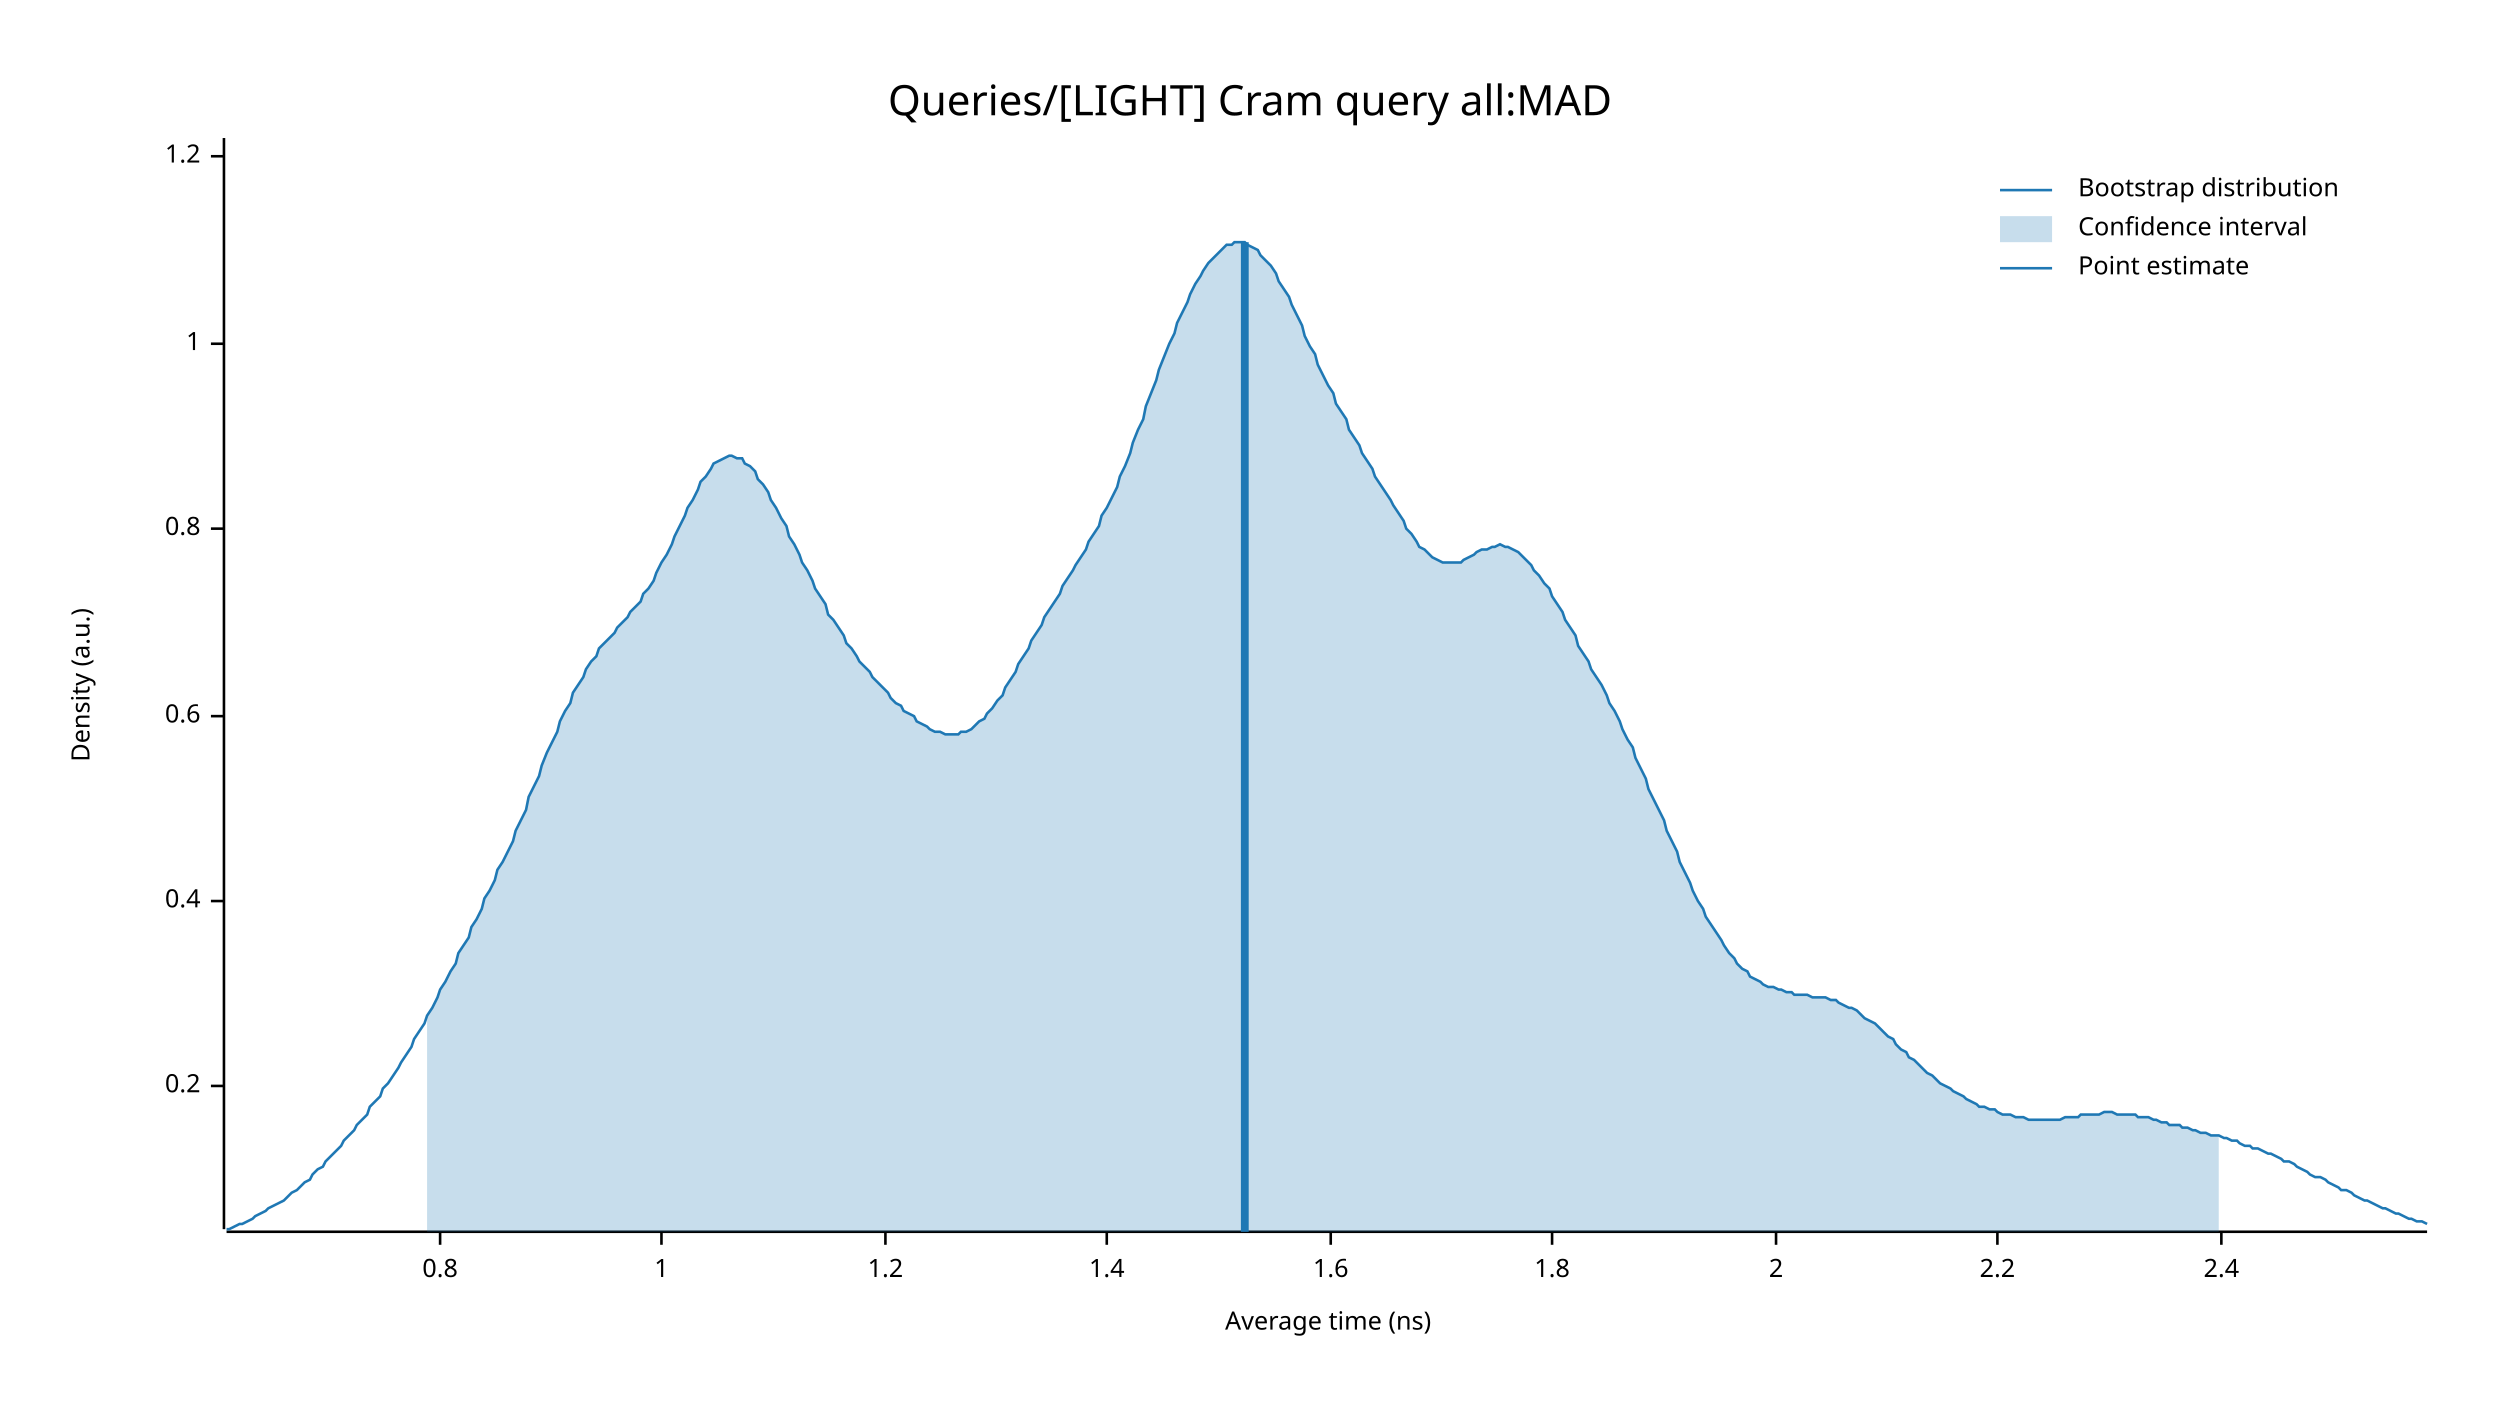
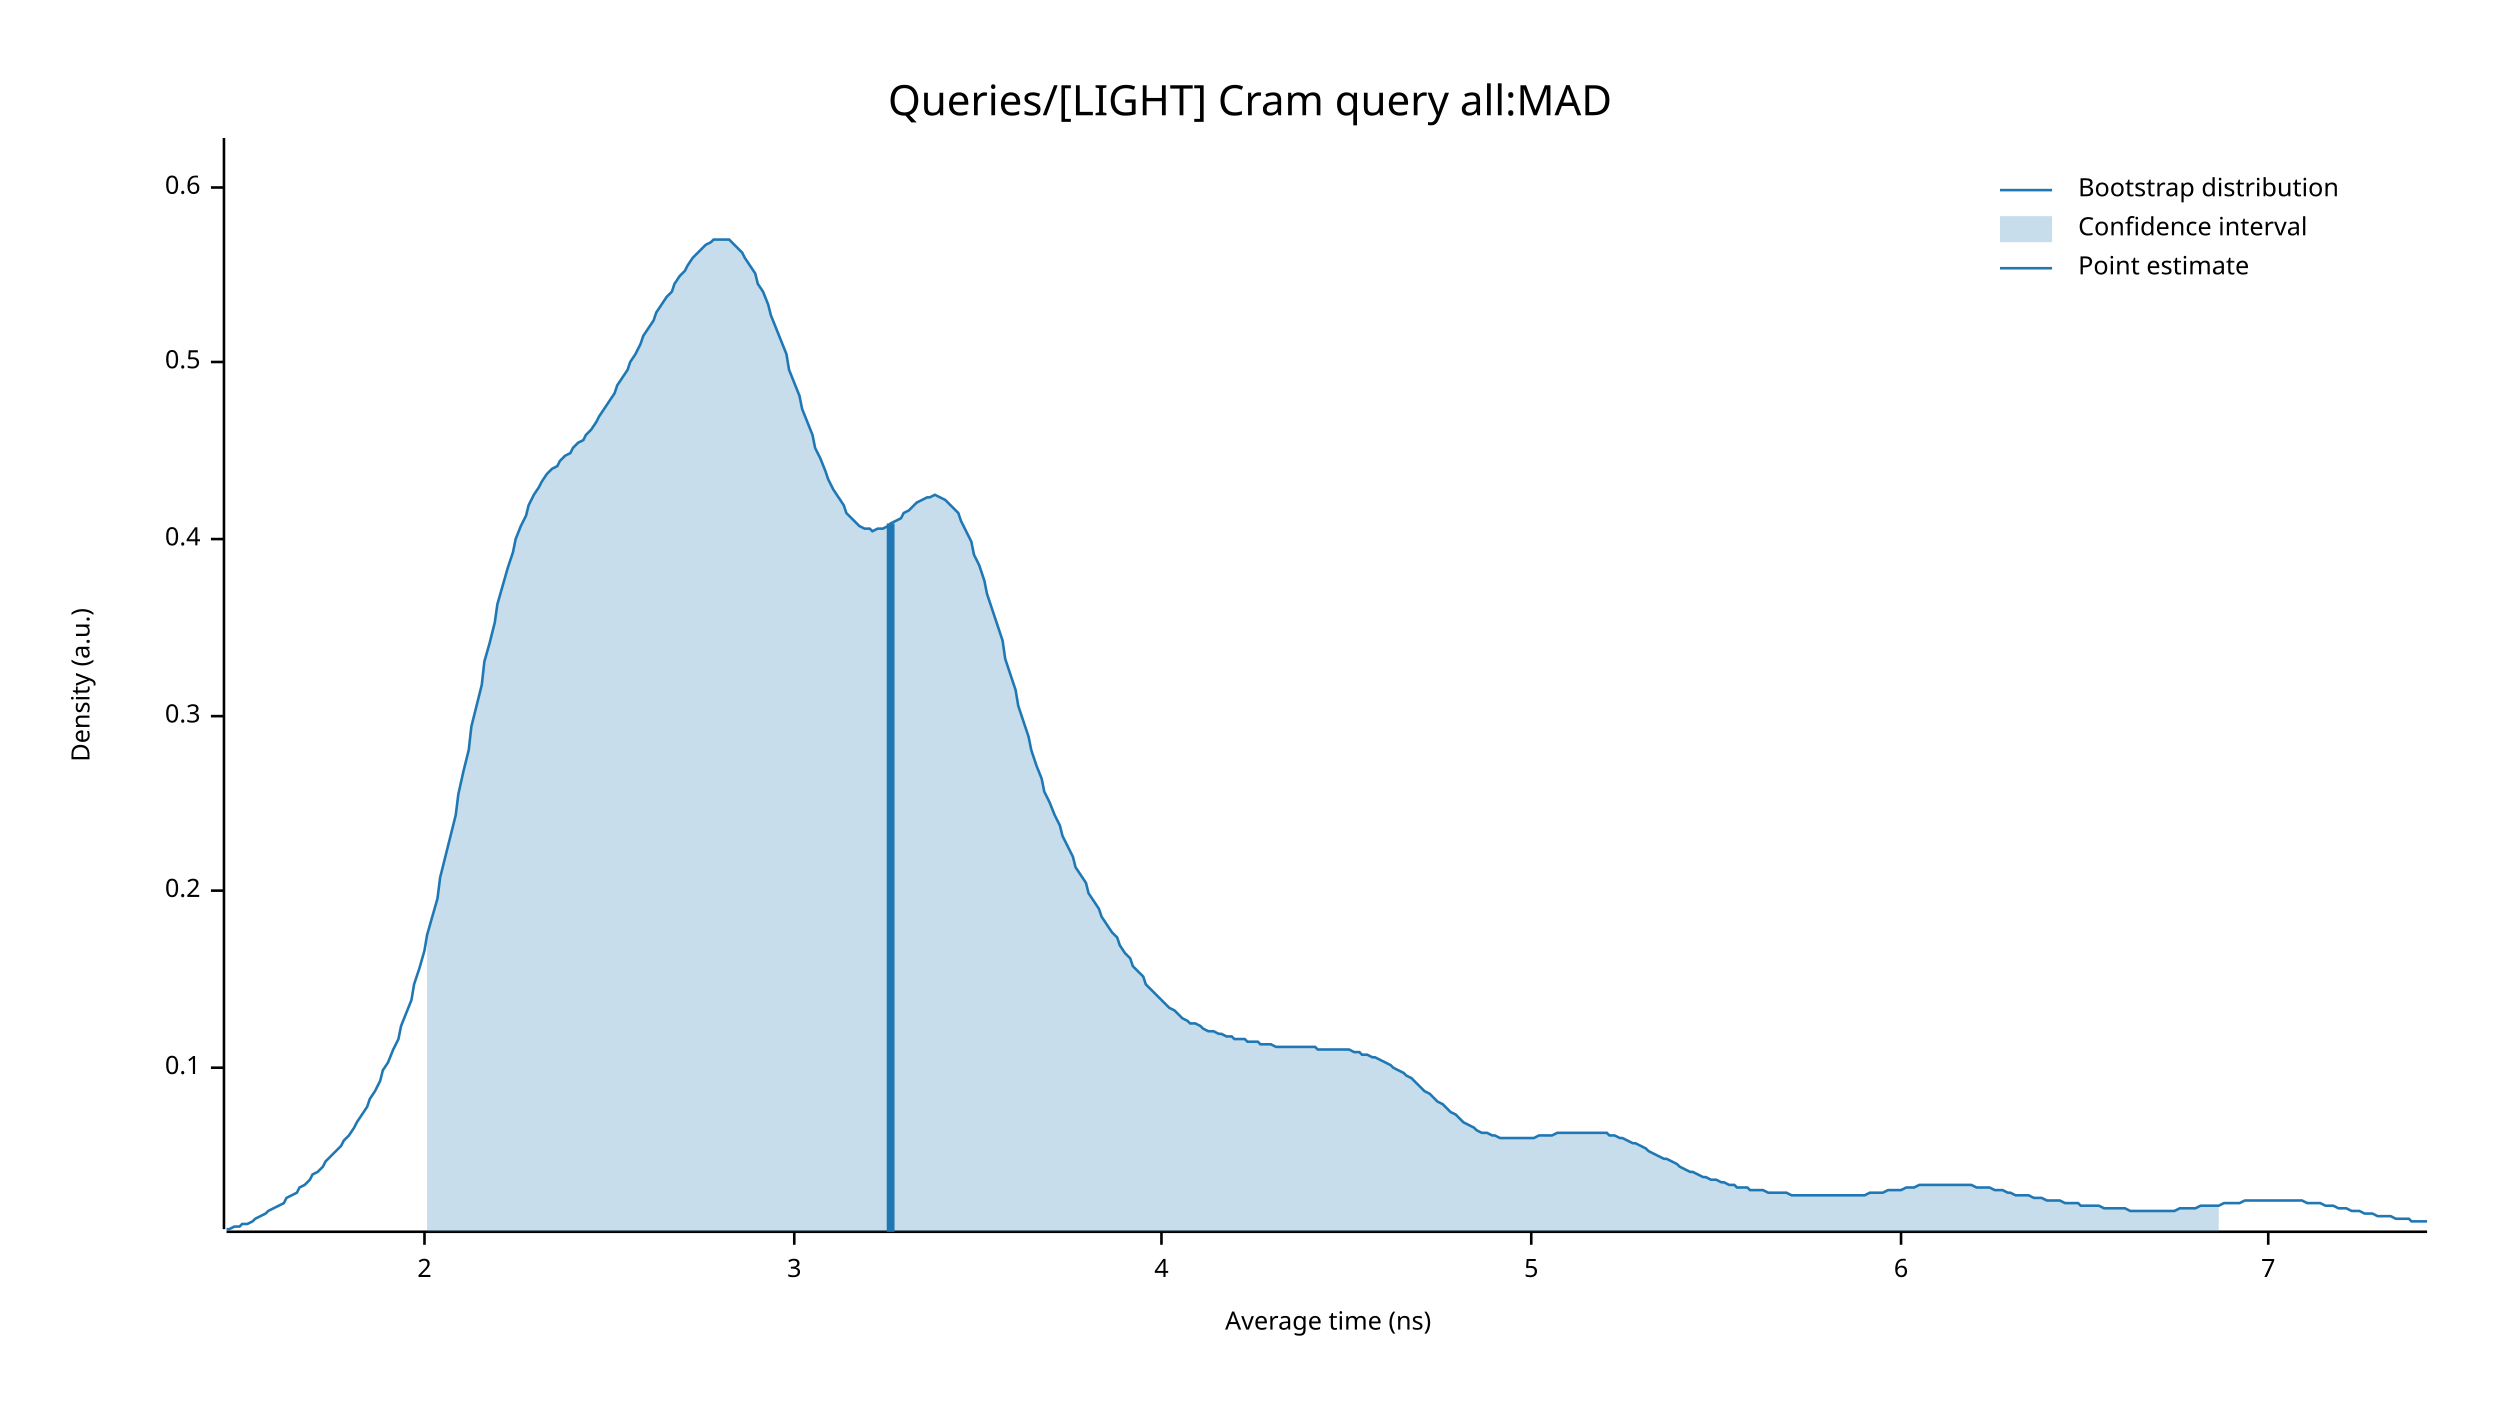
<svg xmlns="http://www.w3.org/2000/svg" width="960" height="540" viewBox="0 0 960 540">
  <text x="480" y="32" dy="0.76em" text-anchor="middle" font-family="sans-serif" font-size="16.129" opacity="1" fill="#000000">
Queries/[LIGHT] Cram query all:MAD
</text>
  <text x="27" y="263" dy="0.76em" text-anchor="middle" font-family="sans-serif" font-size="9.677" opacity="1" fill="#000000" transform="rotate(270, 27, 263)">
Density (a.u.)
</text>
  <text x="510" y="513" dy="-0.5ex" text-anchor="middle" font-family="sans-serif" font-size="9.677" opacity="1" fill="#000000">
Average time (ns)
</text>
  <polyline fill="none" opacity="1" stroke="#000000" stroke-width="1" points="86,53 86,472 " />
-   <text x="77" y="417" dy="0.5ex" text-anchor="end" font-family="sans-serif" font-size="9.677" opacity="1" fill="#000000">
+   <text x="77" y="410" dy="0.5ex" text-anchor="end" font-family="sans-serif" font-size="9.677" opacity="1" fill="#000000">
+ 0.1
+ </text>
+   <polyline fill="none" opacity="1" stroke="#000000" stroke-width="1" points="81,410 86,410 " />
+   <text x="77" y="342" dy="0.5ex" text-anchor="end" font-family="sans-serif" font-size="9.677" opacity="1" fill="#000000">
0.2
</text>
-   <polyline fill="none" opacity="1" stroke="#000000" stroke-width="1" points="81,417 86,417 " />
-   <text x="77" y="346" dy="0.5ex" text-anchor="end" font-family="sans-serif" font-size="9.677" opacity="1" fill="#000000">
+   <polyline fill="none" opacity="1" stroke="#000000" stroke-width="1" points="81,342 86,342 " />
+   <text x="77" y="275" dy="0.5ex" text-anchor="end" font-family="sans-serif" font-size="9.677" opacity="1" fill="#000000">
+ 0.3
+ </text>
+   <polyline fill="none" opacity="1" stroke="#000000" stroke-width="1" points="81,275 86,275 " />
+   <text x="77" y="207" dy="0.5ex" text-anchor="end" font-family="sans-serif" font-size="9.677" opacity="1" fill="#000000">
0.4
</text>
-   <polyline fill="none" opacity="1" stroke="#000000" stroke-width="1" points="81,346 86,346 " />
-   <text x="77" y="275" dy="0.5ex" text-anchor="end" font-family="sans-serif" font-size="9.677" opacity="1" fill="#000000">
+   <polyline fill="none" opacity="1" stroke="#000000" stroke-width="1" points="81,207 86,207 " />
+   <text x="77" y="139" dy="0.5ex" text-anchor="end" font-family="sans-serif" font-size="9.677" opacity="1" fill="#000000">
+ 0.5
+ </text>
+   <polyline fill="none" opacity="1" stroke="#000000" stroke-width="1" points="81,139 86,139 " />
+   <text x="77" y="72" dy="0.5ex" text-anchor="end" font-family="sans-serif" font-size="9.677" opacity="1" fill="#000000">
0.6
</text>
-   <polyline fill="none" opacity="1" stroke="#000000" stroke-width="1" points="81,275 86,275 " />
-   <text x="77" y="203" dy="0.5ex" text-anchor="end" font-family="sans-serif" font-size="9.677" opacity="1" fill="#000000">
- 0.8
- </text>
-   <polyline fill="none" opacity="1" stroke="#000000" stroke-width="1" points="81,203 86,203 " />
-   <text x="77" y="132" dy="0.5ex" text-anchor="end" font-family="sans-serif" font-size="9.677" opacity="1" fill="#000000">
- 1
- </text>
-   <polyline fill="none" opacity="1" stroke="#000000" stroke-width="1" points="81,132 86,132 " />
-   <text x="77" y="60" dy="0.5ex" text-anchor="end" font-family="sans-serif" font-size="9.677" opacity="1" fill="#000000">
- 1.2
- </text>
-   <polyline fill="none" opacity="1" stroke="#000000" stroke-width="1" points="81,60 86,60 " />
+   <polyline fill="none" opacity="1" stroke="#000000" stroke-width="1" points="81,72 86,72 " />
  <polyline fill="none" opacity="1" stroke="#000000" stroke-width="1" points="87,473 932,473 " />
-   <text x="169" y="483" dy="0.76em" text-anchor="middle" font-family="sans-serif" font-size="9.677" opacity="1" fill="#000000">
- 0.8
- </text>
-   <polyline fill="none" opacity="1" stroke="#000000" stroke-width="1" points="169,473 169,478 " />
-   <text x="254" y="483" dy="0.76em" text-anchor="middle" font-family="sans-serif" font-size="9.677" opacity="1" fill="#000000">
- 1
- </text>
-   <polyline fill="none" opacity="1" stroke="#000000" stroke-width="1" points="254,473 254,478 " />
-   <text x="340" y="483" dy="0.76em" text-anchor="middle" font-family="sans-serif" font-size="9.677" opacity="1" fill="#000000">
- 1.2
- </text>
-   <polyline fill="none" opacity="1" stroke="#000000" stroke-width="1" points="340,473 340,478 " />
-   <text x="425" y="483" dy="0.76em" text-anchor="middle" font-family="sans-serif" font-size="9.677" opacity="1" fill="#000000">
- 1.4
- </text>
-   <polyline fill="none" opacity="1" stroke="#000000" stroke-width="1" points="425,473 425,478 " />
-   <text x="511" y="483" dy="0.76em" text-anchor="middle" font-family="sans-serif" font-size="9.677" opacity="1" fill="#000000">
- 1.6
- </text>
-   <polyline fill="none" opacity="1" stroke="#000000" stroke-width="1" points="511,473 511,478 " />
-   <text x="596" y="483" dy="0.76em" text-anchor="middle" font-family="sans-serif" font-size="9.677" opacity="1" fill="#000000">
- 1.8
- </text>
-   <polyline fill="none" opacity="1" stroke="#000000" stroke-width="1" points="596,473 596,478 " />
-   <text x="682" y="483" dy="0.76em" text-anchor="middle" font-family="sans-serif" font-size="9.677" opacity="1" fill="#000000">
+   <text x="163" y="483" dy="0.76em" text-anchor="middle" font-family="sans-serif" font-size="9.677" opacity="1" fill="#000000">
2
</text>
-   <polyline fill="none" opacity="1" stroke="#000000" stroke-width="1" points="682,473 682,478 " />
-   <text x="767" y="483" dy="0.76em" text-anchor="middle" font-family="sans-serif" font-size="9.677" opacity="1" fill="#000000">
- 2.2
+   <polyline fill="none" opacity="1" stroke="#000000" stroke-width="1" points="163,473 163,478 " />
+   <text x="305" y="483" dy="0.76em" text-anchor="middle" font-family="sans-serif" font-size="9.677" opacity="1" fill="#000000">
+ 3
</text>
-   <polyline fill="none" opacity="1" stroke="#000000" stroke-width="1" points="767,473 767,478 " />
-   <text x="853" y="483" dy="0.76em" text-anchor="middle" font-family="sans-serif" font-size="9.677" opacity="1" fill="#000000">
- 2.4
+   <polyline fill="none" opacity="1" stroke="#000000" stroke-width="1" points="305,473 305,478 " />
+   <text x="446" y="483" dy="0.76em" text-anchor="middle" font-family="sans-serif" font-size="9.677" opacity="1" fill="#000000">
+ 4
</text>
-   <polyline fill="none" opacity="1" stroke="#000000" stroke-width="1" points="853,473 853,478 " />
-   <polyline fill="none" opacity="1" stroke="#1F78B4" stroke-width="1" points="87,472 88,472 90,471 92,470 93,470 95,469 97,468 98,467 100,466 102,465 103,464 105,463 107,462 109,461 110,460 112,458 114,457 115,456 117,454 119,453 120,451 122,449 124,448 125,446 127,444 129,442 131,440 132,438 134,436 136,434 137,432 139,430 141,428 142,425 144,423 146,421 147,418 149,416 151,413 153,410 154,408 156,405 158,402 159,399 161,396 163,393 164,390 166,387 168,383 169,380 171,377 173,373 175,370 176,366 178,363 180,360 181,356 183,353 185,349 186,345 188,342 190,338 191,334 193,331 195,327 197,323 198,319 200,315 202,311 203,306 205,302 207,298 208,294 210,289 212,285 214,281 215,277 217,273 219,270 220,266 222,263 224,260 225,257 227,254 229,252 230,249 232,247 234,245 236,243 237,241 239,239 241,237 242,235 244,233 246,231 247,228 249,226 251,223 252,220 254,216 256,213 258,209 259,206 261,202 263,198 264,195 266,192 268,188 269,185 271,183 273,180 274,178 276,177 278,176 280,175 281,175 283,176 285,176 286,178 288,179 290,181 291,184 293,186 295,189 296,192 298,195 300,199 302,202 303,206 305,209 307,213 308,216 310,219 312,223 313,226 315,229 317,232 318,236 320,238 322,241 324,244 325,247 327,249 329,252 330,254 332,256 334,258 335,260 337,262 339,264 341,266 342,268 344,270 346,271 347,273 349,274 351,275 352,277 354,278 356,279 357,280 359,281 361,281 363,282 364,282 366,282 368,282 369,281 371,281 373,280 374,279 376,277 378,276 379,274 381,272 383,269 385,267 386,264 388,261 390,258 391,255 393,252 395,249 396,246 398,243 400,240 401,237 403,234 405,231 407,228 408,225 410,222 412,219 413,217 415,214 417,211 418,208 420,205 422,202 423,198 425,195 427,191 429,187 430,183 432,179 434,174 435,170 437,165 439,161 440,156 442,151 444,146 445,142 447,137 449,132 451,128 452,124 454,120 456,116 457,113 459,109 461,106 462,104 464,101 466,99 468,97 469,96 471,94 473,94 474,93 476,93 478,93 479,94 481,95 483,96 484,98 486,100 488,102 490,105 491,108 493,111 495,114 496,117 498,121 500,125 501,129 503,133 505,136 506,140 508,144 510,148 512,151 513,155 515,158 517,161 518,165 520,168 522,171 523,174 525,177 527,180 528,183 530,186 532,189 534,192 535,194 537,197 539,200 540,203 542,205 544,208 545,210 547,211 549,213 550,214 552,215 554,216 556,216 557,216 559,216 561,216 562,215 564,214 566,213 567,212 569,211 571,211 573,210 574,210 576,209 578,210 579,210 581,211 583,212 584,213 586,215 588,217 589,219 591,221 593,224 595,226 596,229 598,232 600,235 601,238 603,241 605,244 606,248 608,251 610,254 611,257 613,260 615,263 617,267 618,270 620,273 622,277 623,280 625,284 627,287 628,291 630,295 632,299 633,303 635,307 637,311 639,315 640,319 642,323 644,327 645,331 647,335 649,339 650,342 652,346 654,349 655,352 657,355 659,358 661,361 662,363 664,366 666,368 667,370 669,372 671,373 672,375 674,376 676,377 677,378 679,379 681,379 683,380 684,380 686,381 688,381 689,382 691,382 693,382 694,382 696,383 698,383 700,383 701,383 703,384 705,384 706,385 708,386 710,387 711,387 713,388 715,390 716,391 718,392 720,393 722,395 723,396 725,398 727,399 728,401 730,403 732,404 733,406 735,407 737,409 738,410 740,412 742,413 744,415 745,416 747,417 749,418 750,419 752,420 754,421 755,422 757,423 759,424 760,425 762,425 764,426 766,426 767,427 769,428 771,428 772,428 774,429 776,429 777,429 779,430 781,430 782,430 784,430 786,430 788,430 789,430 791,430 793,429 794,429 796,429 798,429 799,428 801,428 803,428 804,428 806,428 808,427 810,427 811,427 813,428 815,428 816,428 818,428 820,428 821,429 823,429 825,429 827,430 828,430 830,431 832,431 833,432 835,432 837,432 838,433 840,433 842,434 843,434 845,435 847,435 849,436 850,436 852,436 854,437 855,437 857,438 859,438 860,439 862,440 864,440 865,441 867,441 869,442 871,443 872,443 874,444 876,445 877,446 879,446 881,447 882,448 884,449 886,450 887,451 889,452 891,452 893,453 894,454 896,455 898,456 899,457 901,457 903,458 904,459 906,460 908,461 909,461 911,462 913,463 915,464 916,464 918,465 920,466 921,466 923,467 925,468 926,468 928,469 930,469 932,470 " />
-   <polygon opacity="0.25" fill="#1F78B4" points="164,390 166,387 168,383 169,380 171,377 173,373 175,370 176,366 178,363 180,360 181,356 183,353 185,349 186,345 188,342 190,338 191,334 193,331 195,327 197,323 198,319 200,315 202,311 203,306 205,302 207,298 208,294 210,289 212,285 214,281 215,277 217,273 219,270 220,266 222,263 224,260 225,257 227,254 229,252 230,249 232,247 234,245 236,243 237,241 239,239 241,237 242,235 244,233 246,231 247,228 249,226 251,223 252,220 254,216 256,213 258,209 259,206 261,202 263,198 264,195 266,192 268,188 269,185 271,183 273,180 274,178 276,177 278,176 280,175 281,175 283,176 285,176 286,178 288,179 290,181 291,184 293,186 295,189 296,192 298,195 300,199 302,202 303,206 305,209 307,213 308,216 310,219 312,223 313,226 315,229 317,232 318,236 320,238 322,241 324,244 325,247 327,249 329,252 330,254 332,256 334,258 335,260 337,262 339,264 341,266 342,268 344,270 346,271 347,273 349,274 351,275 352,277 354,278 356,279 357,280 359,281 361,281 363,282 364,282 366,282 368,282 369,281 371,281 373,280 374,279 376,277 378,276 379,274 381,272 383,269 385,267 386,264 388,261 390,258 391,255 393,252 395,249 396,246 398,243 400,240 401,237 403,234 405,231 407,228 408,225 410,222 412,219 413,217 415,214 417,211 418,208 420,205 422,202 423,198 425,195 427,191 429,187 430,183 432,179 434,174 435,170 437,165 439,161 440,156 442,151 444,146 445,142 447,137 449,132 451,128 452,124 454,120 456,116 457,113 459,109 461,106 462,104 464,101 466,99 468,97 469,96 471,94 473,94 474,93 476,93 478,93 479,94 481,95 483,96 484,98 486,100 488,102 490,105 491,108 493,111 495,114 496,117 498,121 500,125 501,129 503,133 505,136 506,140 508,144 510,148 512,151 513,155 515,158 517,161 518,165 520,168 522,171 523,174 525,177 527,180 528,183 530,186 532,189 534,192 535,194 537,197 539,200 540,203 542,205 544,208 545,210 547,211 549,213 550,214 552,215 554,216 556,216 557,216 559,216 561,216 562,215 564,214 566,213 567,212 569,211 571,211 573,210 574,210 576,209 578,210 579,210 581,211 583,212 584,213 586,215 588,217 589,219 591,221 593,224 595,226 596,229 598,232 600,235 601,238 603,241 605,244 606,248 608,251 610,254 611,257 613,260 615,263 617,267 618,270 620,273 622,277 623,280 625,284 627,287 628,291 630,295 632,299 633,303 635,307 637,311 639,315 640,319 642,323 644,327 645,331 647,335 649,339 650,342 652,346 654,349 655,352 657,355 659,358 661,361 662,363 664,366 666,368 667,370 669,372 671,373 672,375 674,376 676,377 677,378 679,379 681,379 683,380 684,380 686,381 688,381 689,382 691,382 693,382 694,382 696,383 698,383 700,383 701,383 703,384 705,384 706,385 708,386 710,387 711,387 713,388 715,390 716,391 718,392 720,393 722,395 723,396 725,398 727,399 728,401 730,403 732,404 733,406 735,407 737,409 738,410 740,412 742,413 744,415 745,416 747,417 749,418 750,419 752,420 754,421 755,422 757,423 759,424 760,425 762,425 764,426 766,426 767,427 769,428 771,428 772,428 774,429 776,429 777,429 779,430 781,430 782,430 784,430 786,430 788,430 789,430 791,430 793,429 794,429 796,429 798,429 799,428 801,428 803,428 804,428 806,428 808,427 810,427 811,427 813,428 815,428 816,428 818,428 820,428 821,429 823,429 825,429 827,430 828,430 830,431 832,431 833,432 835,432 837,432 838,433 840,433 842,434 843,434 845,435 847,435 849,436 850,436 852,436 852,473 164,473 " />
-   <polyline fill="none" opacity="1" stroke="#1F78B4" stroke-width="3" points="478,473 478,93 " />
+   <polyline fill="none" opacity="1" stroke="#000000" stroke-width="1" points="446,473 446,478 " />
+   <text x="588" y="483" dy="0.76em" text-anchor="middle" font-family="sans-serif" font-size="9.677" opacity="1" fill="#000000">
+ 5
+ </text>
+   <polyline fill="none" opacity="1" stroke="#000000" stroke-width="1" points="588,473 588,478 " />
+   <text x="730" y="483" dy="0.76em" text-anchor="middle" font-family="sans-serif" font-size="9.677" opacity="1" fill="#000000">
+ 6
+ </text>
+   <polyline fill="none" opacity="1" stroke="#000000" stroke-width="1" points="730,473 730,478 " />
+   <text x="871" y="483" dy="0.76em" text-anchor="middle" font-family="sans-serif" font-size="9.677" opacity="1" fill="#000000">
+ 7
+ </text>
+   <polyline fill="none" opacity="1" stroke="#000000" stroke-width="1" points="871,473 871,478 " />
+   <polyline fill="none" opacity="1" stroke="#1F78B4" stroke-width="1" points="87,472 88,472 90,471 92,471 93,470 95,470 97,469 98,468 100,467 102,466 103,465 105,464 107,463 109,462 110,460 112,459 114,458 115,456 117,455 119,453 120,451 122,450 124,448 125,446 127,444 129,442 131,440 132,438 134,436 136,433 137,431 139,428 141,425 142,422 144,419 146,415 147,411 149,408 151,403 153,399 154,394 156,389 158,384 159,378 161,372 163,365 164,359 166,352 168,345 169,337 171,329 173,321 175,313 176,305 178,296 180,288 181,279 183,271 185,263 186,254 188,247 190,239 191,232 193,225 195,218 197,212 198,207 200,202 202,198 203,194 205,190 207,187 208,185 210,182 212,180 214,179 215,177 217,175 219,174 220,172 222,170 224,169 225,167 227,165 229,162 230,160 232,157 234,154 236,151 237,148 239,145 241,142 242,139 244,136 246,132 247,129 249,126 251,123 252,120 254,117 256,114 258,112 259,109 261,106 263,104 264,102 266,99 268,97 269,96 271,94 273,93 274,92 276,92 278,92 280,92 281,93 283,95 285,97 286,99 288,102 290,105 291,109 293,112 295,117 296,121 298,126 300,131 302,136 303,142 305,147 307,152 308,157 310,162 312,167 313,172 315,176 317,181 318,184 320,188 322,191 324,194 325,197 327,199 329,201 330,202 332,203 334,203 335,204 337,203 339,203 341,202 342,201 344,200 346,199 347,197 349,196 351,194 352,193 354,192 356,191 357,191 359,190 361,191 363,192 364,193 366,195 368,197 369,200 371,204 373,208 374,213 376,217 378,223 379,228 381,234 383,240 385,246 386,253 388,259 390,265 391,271 393,277 395,283 396,288 398,294 400,299 401,304 403,308 405,313 407,317 408,321 410,325 412,329 413,333 415,336 417,339 418,343 420,346 422,349 423,352 425,355 427,358 429,360 430,363 432,366 434,368 435,371 437,373 439,375 440,378 442,380 444,382 445,383 447,385 449,387 451,388 452,389 454,391 456,392 457,393 459,393 461,394 462,395 464,396 466,396 468,397 469,397 471,398 473,398 474,399 476,399 478,399 479,400 481,400 483,400 484,401 486,401 488,401 490,402 491,402 493,402 495,402 496,402 498,402 500,402 501,402 503,402 505,402 506,403 508,403 510,403 512,403 513,403 515,403 517,403 518,403 520,404 522,404 523,405 525,405 527,406 528,406 530,407 532,408 534,409 535,410 537,411 539,412 540,413 542,414 544,416 545,417 547,419 549,420 550,421 552,423 554,424 556,426 557,427 559,428 561,430 562,431 564,432 566,433 567,434 569,435 571,435 573,436 574,436 576,437 578,437 579,437 581,437 583,437 584,437 586,437 588,437 589,437 591,436 593,436 595,436 596,436 598,435 600,435 601,435 603,435 605,435 606,435 608,435 610,435 611,435 613,435 615,435 617,435 618,436 620,436 622,437 623,437 625,438 627,439 628,439 630,440 632,441 633,442 635,443 637,444 639,445 640,445 642,446 644,447 645,448 647,449 649,450 650,450 652,451 654,452 655,452 657,453 659,453 661,454 662,454 664,455 666,455 667,456 669,456 671,456 672,457 674,457 676,457 677,457 679,458 681,458 683,458 684,458 686,458 688,459 689,459 691,459 693,459 694,459 696,459 698,459 700,459 701,459 703,459 705,459 706,459 708,459 710,459 711,459 713,459 715,459 716,459 718,458 720,458 722,458 723,458 725,457 727,457 728,457 730,457 732,456 733,456 735,456 737,455 738,455 740,455 742,455 744,455 745,455 747,455 749,455 750,455 752,455 754,455 755,455 757,455 759,456 760,456 762,456 764,456 766,457 767,457 769,457 771,458 772,458 774,459 776,459 777,459 779,459 781,460 782,460 784,460 786,461 788,461 789,461 791,461 793,462 794,462 796,462 798,462 799,463 801,463 803,463 804,463 806,463 808,464 810,464 811,464 813,464 815,464 816,464 818,465 820,465 821,465 823,465 825,465 827,465 828,465 830,465 832,465 833,465 835,465 837,464 838,464 840,464 842,464 843,464 845,463 847,463 849,463 850,463 852,463 854,462 855,462 857,462 859,462 860,462 862,461 864,461 865,461 867,461 869,461 871,461 872,461 874,461 876,461 877,461 879,461 881,461 882,461 884,461 886,462 887,462 889,462 891,462 893,463 894,463 896,463 898,464 899,464 901,464 903,465 904,465 906,465 908,466 909,466 911,466 913,467 915,467 916,467 918,467 920,468 921,468 923,468 925,468 926,469 928,469 930,469 932,469 " />
+   <polygon opacity="0.25" fill="#1F78B4" points="164,359 166,352 168,345 169,337 171,329 173,321 175,313 176,305 178,296 180,288 181,279 183,271 185,263 186,254 188,247 190,239 191,232 193,225 195,218 197,212 198,207 200,202 202,198 203,194 205,190 207,187 208,185 210,182 212,180 214,179 215,177 217,175 219,174 220,172 222,170 224,169 225,167 227,165 229,162 230,160 232,157 234,154 236,151 237,148 239,145 241,142 242,139 244,136 246,132 247,129 249,126 251,123 252,120 254,117 256,114 258,112 259,109 261,106 263,104 264,102 266,99 268,97 269,96 271,94 273,93 274,92 276,92 278,92 280,92 281,93 283,95 285,97 286,99 288,102 290,105 291,109 293,112 295,117 296,121 298,126 300,131 302,136 303,142 305,147 307,152 308,157 310,162 312,167 313,172 315,176 317,181 318,184 320,188 322,191 324,194 325,197 327,199 329,201 330,202 332,203 334,203 335,204 337,203 339,203 341,202 342,201 344,200 346,199 347,197 349,196 351,194 352,193 354,192 356,191 357,191 359,190 361,191 363,192 364,193 366,195 368,197 369,200 371,204 373,208 374,213 376,217 378,223 379,228 381,234 383,240 385,246 386,253 388,259 390,265 391,271 393,277 395,283 396,288 398,294 400,299 401,304 403,308 405,313 407,317 408,321 410,325 412,329 413,333 415,336 417,339 418,343 420,346 422,349 423,352 425,355 427,358 429,360 430,363 432,366 434,368 435,371 437,373 439,375 440,378 442,380 444,382 445,383 447,385 449,387 451,388 452,389 454,391 456,392 457,393 459,393 461,394 462,395 464,396 466,396 468,397 469,397 471,398 473,398 474,399 476,399 478,399 479,400 481,400 483,400 484,401 486,401 488,401 490,402 491,402 493,402 495,402 496,402 498,402 500,402 501,402 503,402 505,402 506,403 508,403 510,403 512,403 513,403 515,403 517,403 518,403 520,404 522,404 523,405 525,405 527,406 528,406 530,407 532,408 534,409 535,410 537,411 539,412 540,413 542,414 544,416 545,417 547,419 549,420 550,421 552,423 554,424 556,426 557,427 559,428 561,430 562,431 564,432 566,433 567,434 569,435 571,435 573,436 574,436 576,437 578,437 579,437 581,437 583,437 584,437 586,437 588,437 589,437 591,436 593,436 595,436 596,436 598,435 600,435 601,435 603,435 605,435 606,435 608,435 610,435 611,435 613,435 615,435 617,435 618,436 620,436 622,437 623,437 625,438 627,439 628,439 630,440 632,441 633,442 635,443 637,444 639,445 640,445 642,446 644,447 645,448 647,449 649,450 650,450 652,451 654,452 655,452 657,453 659,453 661,454 662,454 664,455 666,455 667,456 669,456 671,456 672,457 674,457 676,457 677,457 679,458 681,458 683,458 684,458 686,458 688,459 689,459 691,459 693,459 694,459 696,459 698,459 700,459 701,459 703,459 705,459 706,459 708,459 710,459 711,459 713,459 715,459 716,459 718,458 720,458 722,458 723,458 725,457 727,457 728,457 730,457 732,456 733,456 735,456 737,455 738,455 740,455 742,455 744,455 745,455 747,455 749,455 750,455 752,455 754,455 755,455 757,455 759,456 760,456 762,456 764,456 766,457 767,457 769,457 771,458 772,458 774,459 776,459 777,459 779,459 781,460 782,460 784,460 786,461 788,461 789,461 791,461 793,462 794,462 796,462 798,462 799,463 801,463 803,463 804,463 806,463 808,464 810,464 811,464 813,464 815,464 816,464 818,465 820,465 821,465 823,465 825,465 827,465 828,465 830,465 832,465 833,465 835,465 837,464 838,464 840,464 842,464 843,464 845,463 847,463 849,463 850,463 852,463 852,473 164,473 " />
+   <polyline fill="none" opacity="1" stroke="#1F78B4" stroke-width="3" points="342,473 342,201 " />
  <text x="798" y="68" dy="0.76em" text-anchor="start" font-family="sans-serif" font-size="9.677" opacity="1" fill="#000000">
Bootstrap distribution
</text>
  <text x="798" y="83" dy="0.76em" text-anchor="start" font-family="sans-serif" font-size="9.677" opacity="1" fill="#000000">
Confidence interval
</text>
  <text x="798" y="98" dy="0.76em" text-anchor="start" font-family="sans-serif" font-size="9.677" opacity="1" fill="#000000">
Point estimate
</text>
  <polyline fill="none" opacity="1" stroke="#1F78B4" stroke-width="1" points="768,73 788,73 " />
  <rect x="768" y="83" width="20" height="10" opacity="0.25" fill="#1F78B4" stroke="none" />
  <polyline fill="none" opacity="1" stroke="#1F78B4" stroke-width="1" points="768,103 788,103 " />
</svg>
